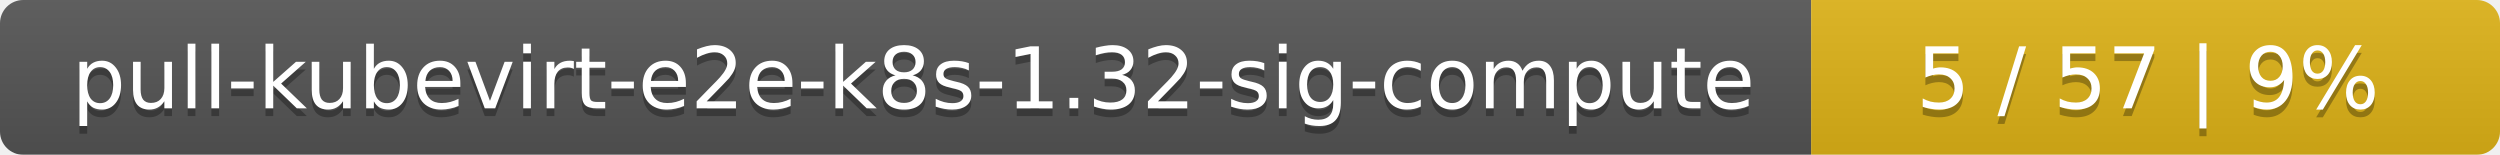
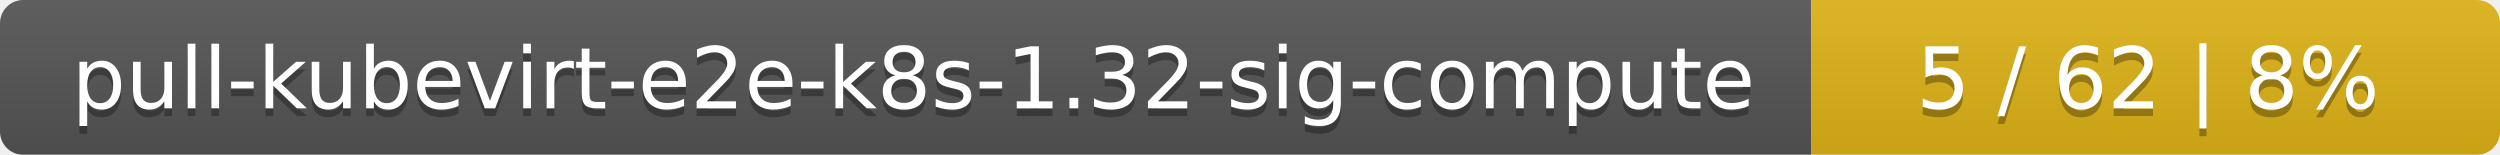
<svg xmlns="http://www.w3.org/2000/svg" width="323" height="20">
  <linearGradient id="smooth" x2="0" y2="100%">
    <stop offset="0" stop-color="#bbb" stop-opacity=".1" />
    <stop offset="1" stop-opacity=".1" />
  </linearGradient>
  <mask id="round">
    <rect width="323" height="20" rx="3" fill="#fff" />
  </mask>
  <g mask="url(#round)">
    <rect width="234" height="20" fill="#555" />
    <rect x="234" width="89" height="20" fill="#dfb317" />
    <rect width="323" height="20" fill="url(#smooth)" />
  </g>
  <g fill="#fff" text-anchor="middle" font-family="DejaVu Sans,Verdana,Geneva,sans-serif" font-size="11">
    <text x="118" y="15" fill="#010101" fill-opacity=".3">pull-kubevirt-e2e-k8s-1.32-sig-compute</text>
    <text x="118" y="14">pull-kubevirt-e2e-k8s-1.32-sig-compute</text>
-     <text x="277.5" y="15" fill="#010101" fill-opacity=".3">5 / 57    |    9%</text>
-     <text x="277.5" y="14">5 / 57    |    9%</text>
+     <text x="277.5" y="15" fill="#010101" fill-opacity=".3">5 / 62    |    8%</text>
+     <text x="277.5" y="14">5 / 62    |    8%</text>
  </g>
</svg>
